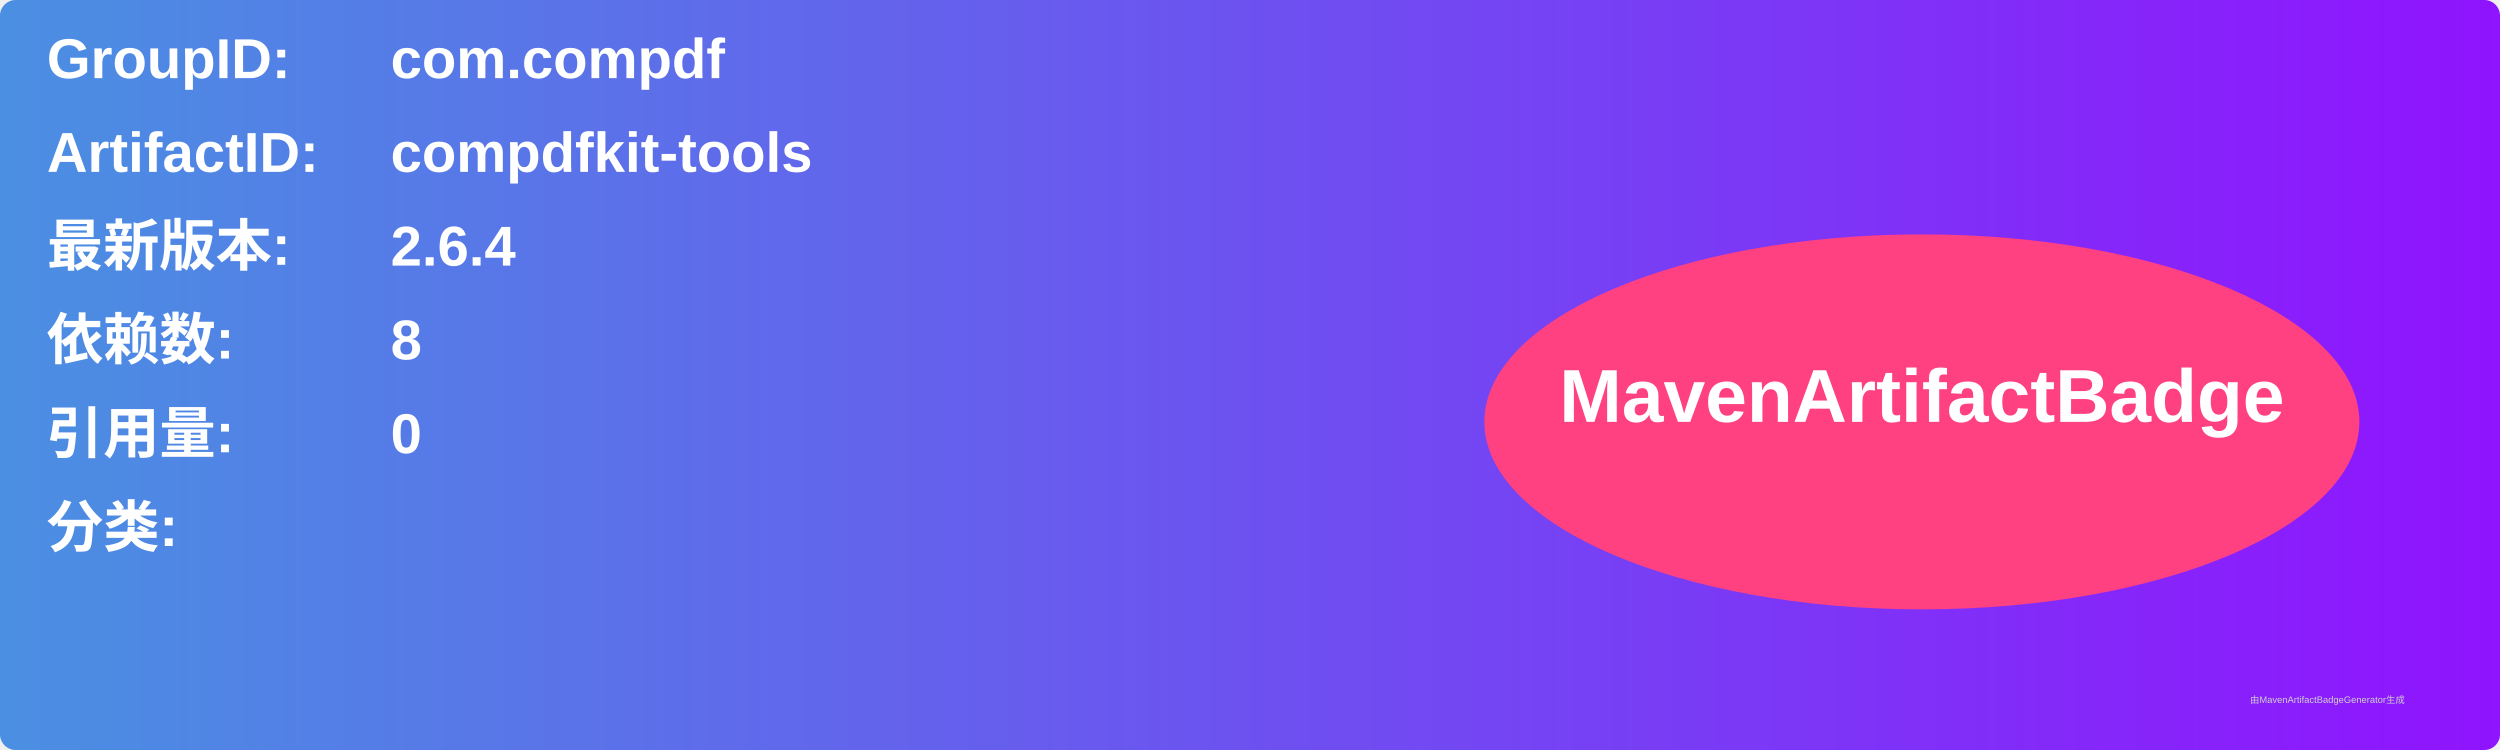
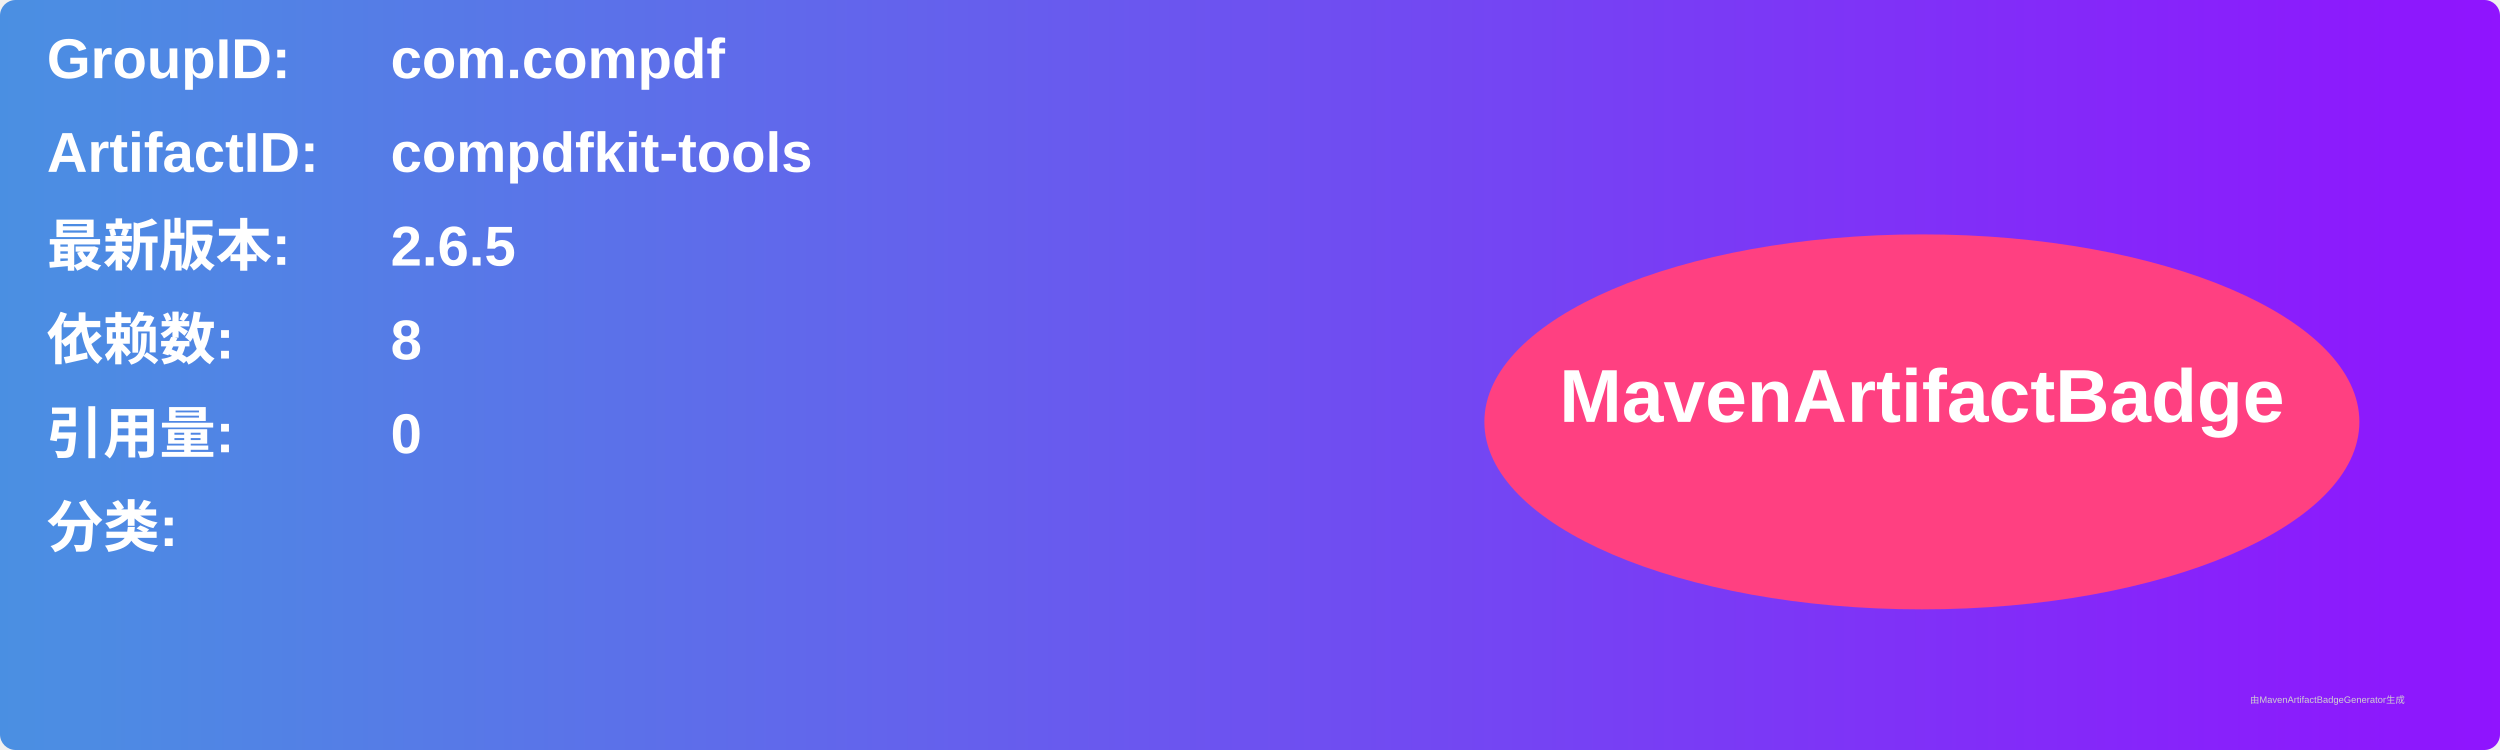
<svg xmlns="http://www.w3.org/2000/svg" width="800" height="240" viewBox="0 0 800 240">
  <linearGradient id="grad" x1="0%" y1="0%" x2="100%" y2="0%">
    <stop offset="0%" stop-color="#4a90e2" />
    <stop offset="100%" stop-color="#9013fe" />
  </linearGradient>
  <rect width="100%" height="100%" rx="5" ry="5" fill="url(#grad)" />
  <g transform="translate(15, 15)">
    <text x="0" y="10" font-family="Arial" font-size="18" fill="white" font-weight="bold" width="260">GroupID:</text>
    <text x="110" y="10" font-family="Arial" font-size="18" fill="white" font-weight="bold" width="460">com.compdf</text>
    <text x="0" y="40" font-family="Arial" font-size="18" fill="white" font-weight="bold" width="260">ArtifactID:</text>
    <text x="110" y="40" font-family="Arial" font-size="18" fill="white" font-weight="bold" width="460">compdfkit-tools</text>
    <text x="0" y="70" font-family="Arial" font-size="18" fill="white" font-weight="bold">最新版本:</text>
    <text x="110" y="70" font-family="Arial" font-size="18" fill="white" font-weight="bold">
-       <tspan font-weight="bold">2.6.4</tspan>
+       <tspan font-weight="bold">2.6.5</tspan>
    </text>
    <text x="0" y="100" font-family="Arial" font-size="18" fill="white" font-weight="bold">依赖数: </text>
    <text x="110" y="100" font-family="Arial" font-size="18" fill="white">
      <tspan font-weight="bold">8</tspan>
    </text>
    <text x="0" y="130" font-family="Arial" font-size="18" fill="white" font-weight="bold">引用量: </text>
    <text x="110" y="130" font-family="Arial" font-size="18" fill="white">
      <tspan font-weight="bold">0</tspan>
    </text>
    <text x="0" y="160" font-family="Arial" font-size="18" fill="white" font-weight="bold">分类:</text>
    <text x="10" y="190" font-family="Arial" font-size="10" fill="white">
      <tspan font-weight="bold" />
    </text>
    <ellipse cx="600" cy="120" rx="140" ry="60" fill="#ff4081" />
    <text x="600" y="120" text-anchor="middle" font-family="Arial" font-size="24" fill="white" font-weight="bold">MavenArtifactBadge</text>
  </g>
  <text x="720" y="225" font-family="Arial" font-size="3" fill="#d0d0d0">由MavenArtifactBadgeGenerator生成</text>
</svg>
